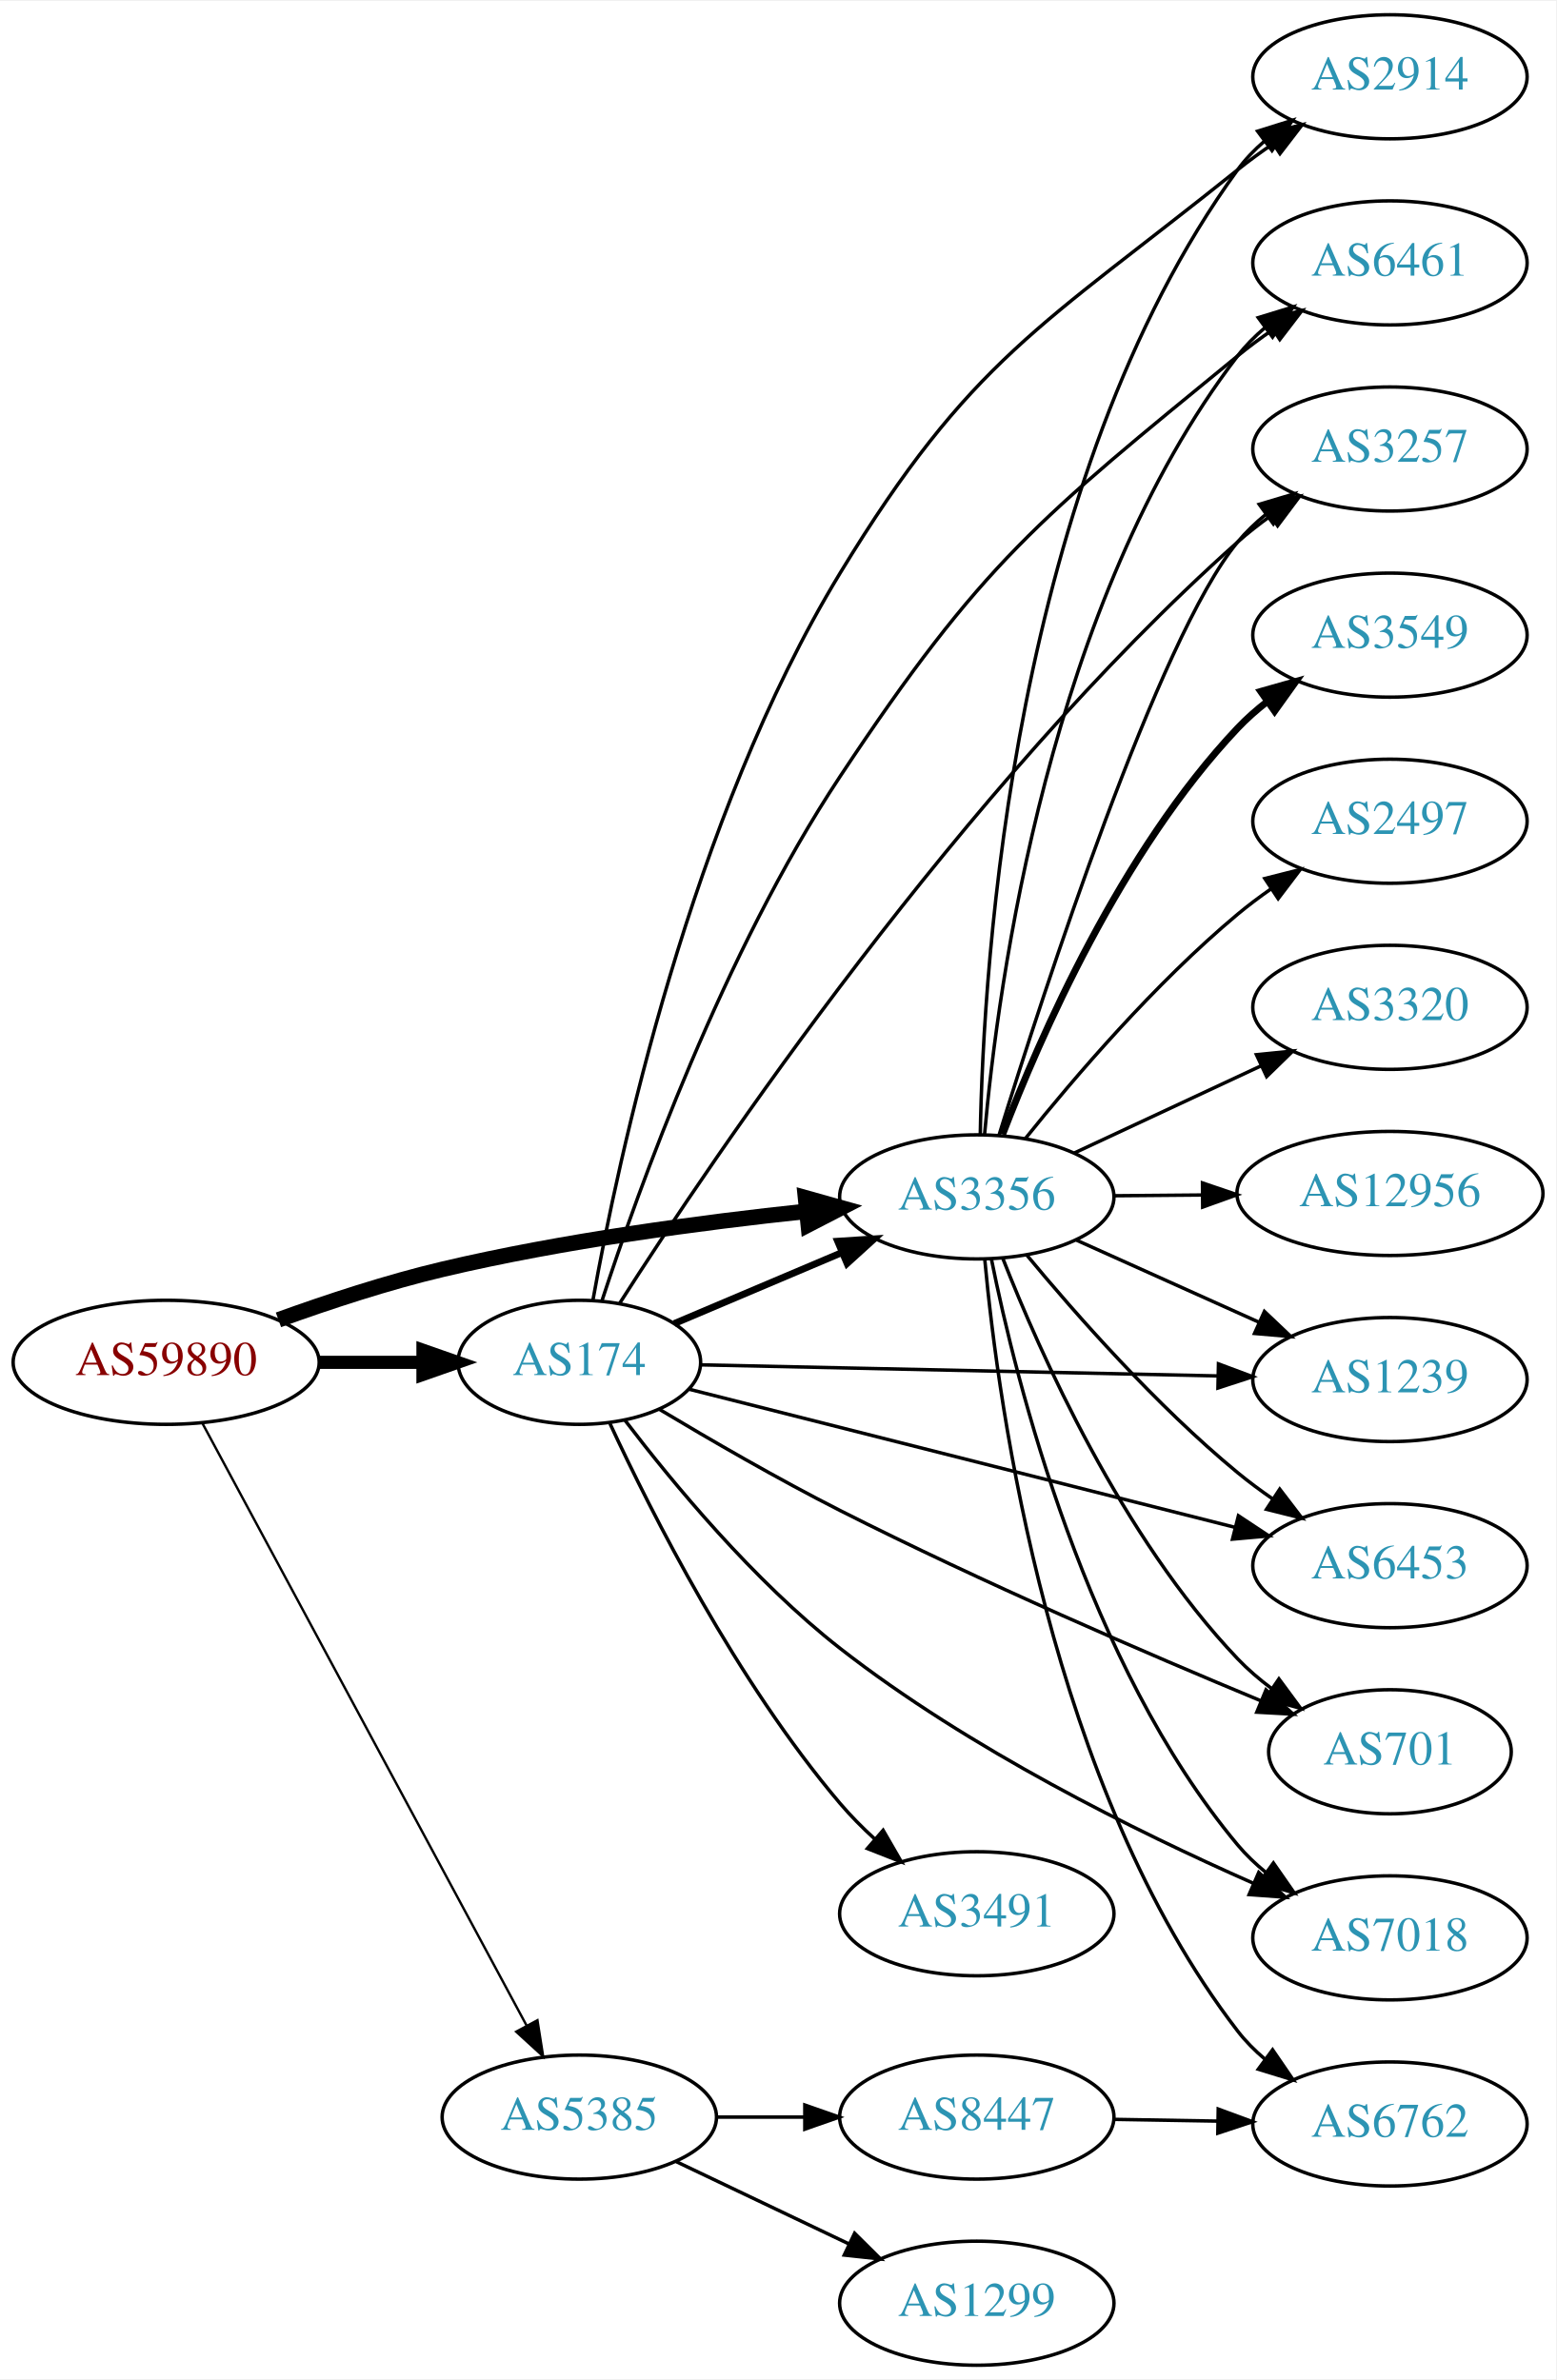
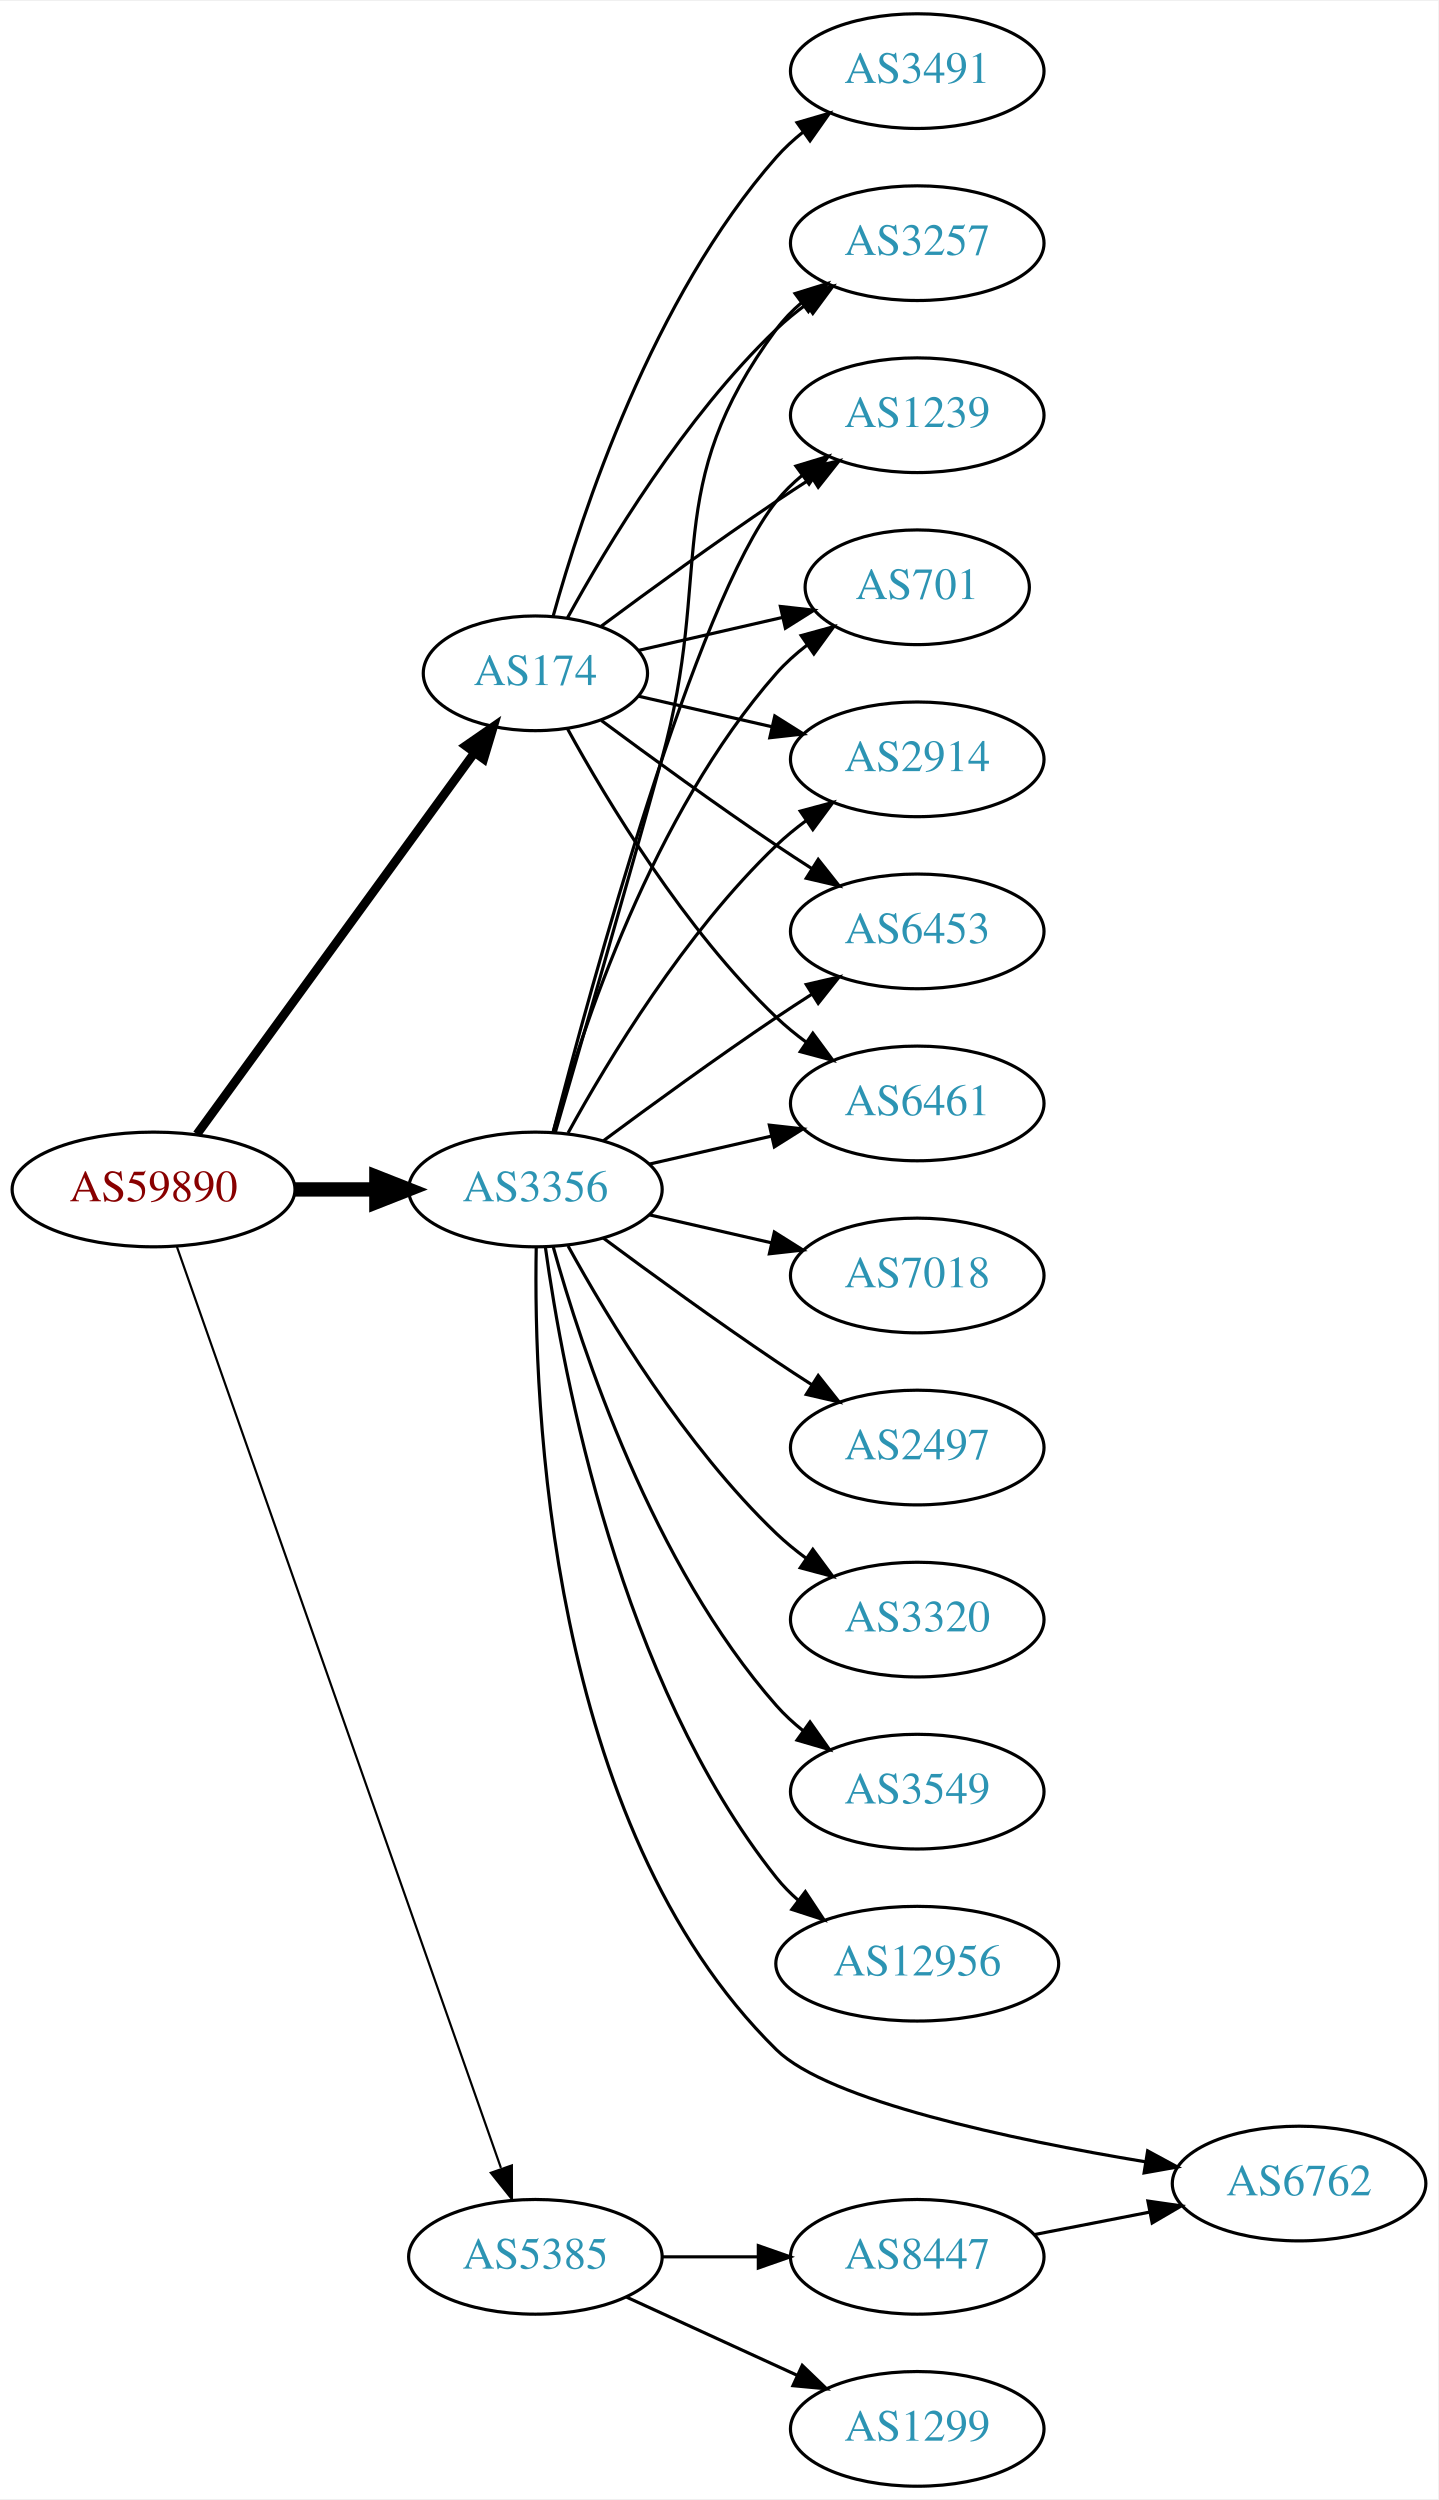
- <svg xmlns="http://www.w3.org/2000/svg" xmlns:xlink="http://www.w3.org/1999/xlink" width="451pt" height="690pt" viewBox="0.00 0.00 451.37 690.00">
-   <g id="graph0" class="graph" transform="scale(1 1) rotate(0) translate(4 686)">
-     <polygon fill="white" stroke="none" points="-4,4 -4,-686 447.37,-686 447.37,4 -4,4" />
+ <svg xmlns="http://www.w3.org/2000/svg" xmlns:xlink="http://www.w3.org/1999/xlink" width="451pt" height="784pt" viewBox="0.00 0.00 451.37 784.00">
+   <g id="graph0" class="graph" transform="scale(1 1) rotate(0) translate(4 780)">
+     <polygon fill="white" stroke="none" points="-4,4 -4,-780 447.37,-780 447.37,4 -4,4" />
    <g id="node1" class="node">
      <g id="a_node1">
        <a xlink:href="/asn/59890" xlink:title="AS59890 ~ Kabel-TV Lampert GmbH &amp; Co KG [AT]">
-           <ellipse fill="#ffffff" stroke="black" cx="44.196" cy="-291" rx="44.393" ry="18" />
-           <text text-anchor="middle" x="44.196" y="-287.3" font-family="Times,serif" font-size="14.00" fill="#880000">AS59890</text>
+           <ellipse fill="#ffffff" stroke="black" cx="44.196" cy="-407" rx="44.393" ry="18" />
+           <text text-anchor="middle" x="44.196" y="-403.3" font-family="Times,serif" font-size="14.00" fill="#880000">AS59890</text>
        </a>
      </g>
    </g>
    <g id="node2" class="node">
      <g id="a_node2">
        <a xlink:href="/asn/174" xlink:title="AS174 ~ Cogent Communications [US]">
-           <ellipse fill="#ffffff" stroke="black" cx="164.039" cy="-291" rx="35.194" ry="18" />
-           <text text-anchor="middle" x="164.039" y="-287.3" font-family="Times,serif" font-size="14.00" fill="#2c94b3">AS174</text>
+           <ellipse fill="#ffffff" stroke="black" cx="164.039" cy="-569" rx="35.194" ry="18" />
+           <text text-anchor="middle" x="164.039" y="-565.3" font-family="Times,serif" font-size="14.00" fill="#2c94b3">AS174</text>
        </a>
      </g>
    </g>
    <g id="edge1" class="edge">
-       <path fill="none" stroke="black" stroke-width="3.808" d="M88.407,-291C98.255,-291 108.735,-291 118.632,-291" />
-       <polygon fill="black" stroke="black" stroke-width="3.808" points="118.684,-294.5 128.684,-291 118.684,-287.5 118.684,-294.5" />
+       <path fill="none" stroke="black" stroke-width="2.769" d="M57.807,-424.337C78.737,-453.109 120.727,-510.834 144.858,-544.007" />
+       <polygon fill="black" stroke="black" stroke-width="2.769" points="142.158,-546.245 150.871,-552.273 147.819,-542.128 142.158,-546.245" />
    </g>
    <g id="node3" class="node">
      <g id="a_node3">
        <a xlink:href="/asn/3356" xlink:title="AS3356 ~ Level 3 Parent, LLC [US]">
-           <ellipse fill="#ffffff" stroke="black" cx="279.332" cy="-339" rx="39.794" ry="18" />
-           <text text-anchor="middle" x="279.332" y="-335.3" font-family="Times,serif" font-size="14.00" fill="#2c94b3">AS3356</text>
+           <ellipse fill="#ffffff" stroke="black" cx="164.039" cy="-407" rx="39.794" ry="18" />
+           <text text-anchor="middle" x="164.039" y="-403.3" font-family="Times,serif" font-size="14.00" fill="#2c94b3">AS3356</text>
        </a>
      </g>
    </g>
    <g id="edge2" class="edge">
-       <path fill="none" stroke="black" stroke-width="4.5" d="M76.769,-303.328C91.115,-308.522 108.417,-314.225 124.392,-318 159.296,-326.249 199.472,-331.594 230.027,-334.827" />
-       <polygon fill="black" stroke="black" stroke-width="4.5" points="229.65,-338.746 239.998,-335.843 230.449,-330.912 229.65,-338.746" />
+       <path fill="none" stroke="black" stroke-width="4.5" d="M88.407,-407C96.72,-407 105.482,-407 113.965,-407" />
+       <polygon fill="black" stroke="black" stroke-width="4.5" points="114.123,-410.938 124.123,-407 114.123,-403.063 114.123,-410.938" />
    </g>
    <g id="node4" class="node">
      <g id="a_node4">
        <a xlink:href="/asn/5385" xlink:title="AS5385 ~ Russmedia IT GmbH [AT]">
          <ellipse fill="#ffffff" stroke="black" cx="164.039" cy="-72" rx="39.794" ry="18" />
          <text text-anchor="middle" x="164.039" y="-68.3" font-family="Times,serif" font-size="14.00" fill="#2c94b3">AS5385</text>
        </a>
      </g>
    </g>
    <g id="edge3" class="edge">
-       <path fill="none" stroke="black" stroke-width="0.692" d="M54.64,-273.449C75.24,-235.166 124.315,-143.965 148.732,-98.587" />
-       <polygon fill="black" stroke="black" stroke-width="0.692" points="151.893,-100.1 153.549,-89.635 145.729,-96.783 151.893,-100.1" />
-     </g>
-     <g id="edge6" class="edge">
-       <path fill="none" stroke="black" stroke-width="2" d="M191.601,-302.254C206.008,-308.358 224.072,-316.011 239.98,-322.751" />
-       <polygon fill="black" stroke="black" stroke-width="2" points="238.981,-326.129 249.554,-326.808 241.712,-319.684 238.981,-326.129" />
+       <path fill="none" stroke="black" stroke-width="0.692" d="M51.532,-388.989C70.954,-333.776 129.761,-166.601 153.221,-99.909" />
+       <polygon fill="black" stroke="black" stroke-width="0.692" points="156.655,-100.695 156.672,-90.1 150.051,-98.372 156.655,-100.695" />
    </g>
    <g id="node5" class="node">
      <g id="a_node5">
        <a xlink:href="/asn/2914" xlink:title="AS2914 ~ NTT America, Inc. [US]">
-           <ellipse fill="#ffffff" stroke="black" cx="399.174" cy="-664" rx="39.794" ry="18" />
-           <text text-anchor="middle" x="399.174" y="-660.3" font-family="Times,serif" font-size="14.00" fill="#2c94b3">AS2914</text>
+           <ellipse fill="#ffffff" stroke="black" cx="283.881" cy="-542" rx="39.794" ry="18" />
+           <text text-anchor="middle" x="283.881" y="-538.3" font-family="Times,serif" font-size="14.00" fill="#2c94b3">AS2914</text>
        </a>
      </g>
    </g>
    <g id="edge4" class="edge">
-       <path fill="none" stroke="black" d="M168.006,-309.126C175.213,-349.469 196.325,-448.731 239.685,-520 277.63,-582.368 298.015,-591.34 354.978,-637 358.239,-639.614 361.767,-642.182 365.353,-644.633" />
-       <polygon fill="black" stroke="black" points="363.442,-647.565 373.728,-650.105 367.271,-641.705 363.442,-647.565" />
+       <path fill="none" stroke="black" d="M196.309,-561.835C209.148,-558.894 224.253,-555.433 238.22,-552.233" />
+       <polygon fill="black" stroke="black" points="239.175,-555.605 248.141,-549.96 237.612,-548.781 239.175,-555.605" />
    </g>
    <g id="node6" class="node">
      <g id="a_node6">
-         <a xlink:href="/asn/3491" xlink:title="AS3491 ~ PCCW Global, Inc. [US]">
-           <ellipse fill="#ffffff" stroke="black" cx="279.332" cy="-131" rx="39.794" ry="18" />
-           <text text-anchor="middle" x="279.332" y="-127.3" font-family="Times,serif" font-size="14.00" fill="#2c94b3">AS3491</text>
+         <a xlink:href="/asn/6453" xlink:title="AS6453 ~ TATA COMMUNICATIONS (AMERICA) INC [US]">
+           <ellipse fill="#ffffff" stroke="black" cx="283.881" cy="-488" rx="39.794" ry="18" />
+           <text text-anchor="middle" x="283.881" y="-484.3" font-family="Times,serif" font-size="14.00" fill="#2c94b3">AS6453</text>
        </a>
      </g>
    </g>
    <g id="edge5" class="edge">
-       <path fill="none" stroke="black" d="M172.948,-273.19C184.994,-247.246 209.728,-198.309 239.685,-163 242.683,-159.467 246.103,-156.021 249.64,-152.778" />
-       <polygon fill="black" stroke="black" points="252.161,-155.226 257.455,-146.048 247.593,-149.922 252.161,-155.226" />
+       <path fill="none" stroke="black" d="M184.74,-554.19C199.642,-543.125 220.71,-527.772 239.685,-515 243.234,-512.611 246.984,-510.161 250.733,-507.758" />
+       <polygon fill="black" stroke="black" points="252.801,-510.591 259.381,-502.288 249.059,-504.675 252.801,-510.591" />
    </g>
    <g id="node7" class="node">
      <g id="a_node7">
        <a xlink:href="/asn/6461" xlink:title="AS6461 ~ Zayo Bandwidth [US]">
-           <ellipse fill="#ffffff" stroke="black" cx="399.174" cy="-610" rx="39.794" ry="18" />
-           <text text-anchor="middle" x="399.174" y="-606.3" font-family="Times,serif" font-size="14.00" fill="#2c94b3">AS6461</text>
-         </a>
-       </g>
-     </g>
-     <g id="edge7" class="edge">
-       <path fill="none" stroke="black" d="M170.617,-308.894C181.117,-341.037 205.843,-409.955 239.685,-461 280.909,-523.18 297.258,-535.734 354.978,-583 358.211,-585.647 361.722,-588.237 365.299,-590.701" />
-       <polygon fill="black" stroke="black" points="363.381,-593.629 373.662,-596.187 367.22,-587.776 363.381,-593.629" />
+           <ellipse fill="#ffffff" stroke="black" cx="283.881" cy="-434" rx="39.794" ry="18" />
+           <text text-anchor="middle" x="283.881" y="-430.3" font-family="Times,serif" font-size="14.00" fill="#2c94b3">AS6461</text>
+         </a>
+       </g>
+     </g>
+     <g id="edge6" class="edge">
+       <path fill="none" stroke="black" d="M174.065,-551.679C186.548,-528.9 210.837,-488.547 239.685,-461 242.553,-458.261 245.742,-455.653 249.051,-453.215" />
+       <polygon fill="black" stroke="black" points="251.114,-456.044 257.411,-447.523 247.175,-450.258 251.114,-456.044" />
    </g>
    <g id="node8" class="node">
      <g id="a_node8">
        <a xlink:href="/asn/3257" xlink:title="AS3257 ~ GTT [DE]">
-           <ellipse fill="#ffffff" stroke="black" cx="399.174" cy="-556" rx="39.794" ry="18" />
-           <text text-anchor="middle" x="399.174" y="-552.3" font-family="Times,serif" font-size="14.00" fill="#2c94b3">AS3257</text>
-         </a>
-       </g>
-     </g>
-     <g id="edge8" class="edge">
-       <path fill="none" stroke="black" d="M175.789,-308.198C202.371,-349.781 274.862,-457.6 354.978,-529 357.939,-531.639 361.188,-534.181 364.533,-536.581" />
-       <polygon fill="black" stroke="black" points="362.684,-539.555 372.938,-542.223 366.586,-533.743 362.684,-539.555" />
+           <ellipse fill="#ffffff" stroke="black" cx="283.881" cy="-704" rx="39.794" ry="18" />
+           <text text-anchor="middle" x="283.881" y="-700.3" font-family="Times,serif" font-size="14.00" fill="#2c94b3">AS3257</text>
+         </a>
+       </g>
+     </g>
+     <g id="edge7" class="edge">
+       <path fill="none" stroke="black" d="M174.065,-586.321C186.548,-609.1 210.837,-649.453 239.685,-677 242.553,-679.739 245.742,-682.347 249.051,-684.785" />
+       <polygon fill="black" stroke="black" points="247.175,-687.742 257.411,-690.477 251.114,-681.956 247.175,-687.742" />
    </g>
    <g id="node9" class="node">
      <g id="a_node9">
-         <a xlink:href="/asn/1239" xlink:title="AS1239 ~ Sprint [US]">
-           <ellipse fill="#ffffff" stroke="black" cx="399.174" cy="-286" rx="39.794" ry="18" />
-           <text text-anchor="middle" x="399.174" y="-282.3" font-family="Times,serif" font-size="14.00" fill="#2c94b3">AS1239</text>
-         </a>
-       </g>
-     </g>
-     <g id="edge9" class="edge">
-       <path fill="none" stroke="black" d="M199.439,-290.262C239.039,-289.413 304.38,-288.012 349.26,-287.049" />
-       <polygon fill="black" stroke="black" points="349.431,-290.546 359.353,-286.833 349.281,-283.548 349.431,-290.546" />
+         <a xlink:href="/asn/3491" xlink:title="AS3491 ~ PCCW Global, Inc. [US]">
+           <ellipse fill="#ffffff" stroke="black" cx="283.881" cy="-758" rx="39.794" ry="18" />
+           <text text-anchor="middle" x="283.881" y="-754.3" font-family="Times,serif" font-size="14.00" fill="#2c94b3">AS3491</text>
+         </a>
+       </g>
+     </g>
+     <g id="edge8" class="edge">
+       <path fill="none" stroke="black" d="M169.612,-586.946C178.517,-618.995 200.801,-686.842 239.685,-731 242.169,-733.821 245.019,-736.449 248.044,-738.871" />
+       <polygon fill="black" stroke="black" points="246.162,-741.828 256.334,-744.791 250.23,-736.131 246.162,-741.828" />
    </g>
    <g id="node10" class="node">
      <g id="a_node10">
-         <a xlink:href="/asn/6453" xlink:title="AS6453 ~ TATA COMMUNICATIONS (AMERICA) INC [US]">
-           <ellipse fill="#ffffff" stroke="black" cx="399.174" cy="-232" rx="39.794" ry="18" />
-           <text text-anchor="middle" x="399.174" y="-228.3" font-family="Times,serif" font-size="14.00" fill="#2c94b3">AS6453</text>
-         </a>
-       </g>
-     </g>
-     <g id="edge10" class="edge">
-       <path fill="none" stroke="black" d="M195.997,-283.165C236.616,-272.886 308.144,-254.784 354.322,-243.098" />
-       <polygon fill="black" stroke="black" points="355.22,-246.481 364.056,-240.634 353.503,-239.695 355.22,-246.481" />
+         <a xlink:href="/asn/1239" xlink:title="AS1239 ~ Sprint [US]">
+           <ellipse fill="#ffffff" stroke="black" cx="283.881" cy="-650" rx="39.794" ry="18" />
+           <text text-anchor="middle" x="283.881" y="-646.3" font-family="Times,serif" font-size="14.00" fill="#2c94b3">AS1239</text>
+         </a>
+       </g>
+     </g>
+     <g id="edge9" class="edge">
+       <path fill="none" stroke="black" d="M184.74,-583.81C199.642,-594.875 220.71,-610.228 239.685,-623 243.234,-625.389 246.984,-627.839 250.733,-630.242" />
+       <polygon fill="black" stroke="black" points="249.059,-633.325 259.381,-635.712 252.801,-627.409 249.059,-633.325" />
    </g>
    <g id="node11" class="node">
      <g id="a_node11">
        <a xlink:href="/asn/701" xlink:title="AS701 ~ UUNET [US]">
-           <ellipse fill="#ffffff" stroke="black" cx="399.174" cy="-178" rx="35.194" ry="18" />
-           <text text-anchor="middle" x="399.174" y="-174.3" font-family="Times,serif" font-size="14.00" fill="#2c94b3">AS701</text>
-         </a>
-       </g>
-     </g>
-     <g id="edge11" class="edge">
-       <path fill="none" stroke="black" d="M187.234,-277.381C201.904,-268.589 221.677,-257.131 239.685,-248 280.653,-227.228 329.138,-206.33 361.596,-192.848" />
-       <polygon fill="black" stroke="black" points="363.222,-195.963 371.128,-188.91 360.549,-189.493 363.222,-195.963" />
+           <ellipse fill="#ffffff" stroke="black" cx="283.881" cy="-596" rx="35.194" ry="18" />
+           <text text-anchor="middle" x="283.881" y="-592.3" font-family="Times,serif" font-size="14.00" fill="#2c94b3">AS701</text>
+         </a>
+       </g>
+     </g>
+     <g id="edge10" class="edge">
+       <path fill="none" stroke="black" d="M196.309,-576.165C210.159,-579.338 226.646,-583.115 241.497,-586.518" />
+       <polygon fill="black" stroke="black" points="240.936,-589.98 251.465,-588.802 242.499,-583.157 240.936,-589.98" />
+     </g>
+     <g id="edge14" class="edge">
+       <path fill="none" stroke="black" d="M174.28,-424.713C186.825,-447.561 211.002,-487.611 239.685,-515 242.553,-517.739 245.742,-520.347 249.051,-522.785" />
+       <polygon fill="black" stroke="black" points="247.175,-525.742 257.411,-528.477 251.114,-519.956 247.175,-525.742" />
+     </g>
+     <g id="edge17" class="edge">
+       <path fill="none" stroke="black" d="M185.369,-422.277C200.231,-433.304 220.976,-448.407 239.685,-461 243.234,-463.389 246.984,-465.839 250.733,-468.242" />
+       <polygon fill="black" stroke="black" points="249.059,-471.325 259.381,-473.712 252.801,-465.409 249.059,-471.325" />
+     </g>
+     <g id="edge22" class="edge">
+       <path fill="none" stroke="black" d="M199.758,-414.955C211.758,-417.704 225.379,-420.825 238.071,-423.733" />
+       <polygon fill="black" stroke="black" points="237.474,-427.187 248.003,-426.009 239.037,-420.364 237.474,-427.187" />
+     </g>
+     <g id="edge20" class="edge">
+       <path fill="none" stroke="black" d="M170.269,-424.877C177.796,-450.695 192.058,-499.939 203.685,-542 220.231,-601.852 202.782,-627.059 239.685,-677 241.919,-680.023 244.601,-682.786 247.522,-685.293" />
+       <polygon fill="black" stroke="black" points="245.548,-688.186 255.666,-691.331 249.717,-682.563 245.548,-688.186" />
+     </g>
+     <g id="edge19" class="edge">
+       <path fill="none" stroke="black" d="M169.556,-424.842C181.406,-470.647 214.229,-591.03 239.685,-623 242.026,-625.94 244.781,-628.649 247.747,-631.121" />
+       <polygon fill="black" stroke="black" points="245.812,-634.042 255.953,-637.11 249.939,-628.388 245.812,-634.042" />
+     </g>
+     <g id="edge18" class="edge">
+       <path fill="none" stroke="black" d="M169.612,-424.946C178.517,-456.995 200.801,-524.842 239.685,-569 242.512,-572.211 245.814,-575.172 249.309,-577.864" />
+       <polygon fill="black" stroke="black" points="247.466,-580.845 257.684,-583.645 251.443,-575.084 247.466,-580.845" />
    </g>
    <g id="node12" class="node">
      <g id="a_node12">
-         <a xlink:href="/asn/7018" xlink:title="AS7018 ~ AT&amp;T Services, Inc. [US]">
-           <ellipse fill="#ffffff" stroke="black" cx="399.174" cy="-124" rx="39.794" ry="18" />
-           <text text-anchor="middle" x="399.174" y="-120.3" font-family="Times,serif" font-size="14.00" fill="#2c94b3">AS7018</text>
-         </a>
-       </g>
-     </g>
-     <g id="edge12" class="edge">
-       <path fill="none" stroke="black" d="M177.325,-274.124C191.043,-256.121 214.632,-227.558 239.685,-208 276.995,-178.873 325.871,-154.721 359.427,-139.905" />
-       <polygon fill="black" stroke="black" points="361.112,-142.989 368.89,-135.795 358.323,-136.569 361.112,-142.989" />
-     </g>
-     <g id="edge17" class="edge">
-       <path fill="none" stroke="black" d="M280.339,-357.039C281.231,-406.629 289.729,-547.282 354.978,-637 357.189,-640.04 359.856,-642.814 362.767,-645.328" />
-       <polygon fill="black" stroke="black" points="360.785,-648.215 370.897,-651.376 364.963,-642.599 360.785,-648.215" />
-     </g>
-     <g id="edge22" class="edge">
-       <path fill="none" stroke="black" d="M281.594,-357.191C285.446,-400.582 300.367,-511.833 354.978,-583 357.266,-585.982 359.985,-588.718 362.929,-591.207" />
-       <polygon fill="black" stroke="black" points="360.975,-594.115 371.104,-597.221 365.123,-588.476 360.975,-594.115" />
-     </g>
-     <g id="edge21" class="edge">
-       <path fill="none" stroke="black" d="M285.745,-356.81C298.687,-398.58 332.047,-501.399 354.978,-529 357.38,-531.891 360.175,-534.566 363.166,-537.018" />
-       <polygon fill="black" stroke="black" points="361.254,-539.954 371.408,-542.979 365.356,-534.282 361.254,-539.954" />
-     </g>
-     <g id="edge16" class="edge">
-       <path fill="none" stroke="black" d="M308.259,-326.44C324.109,-319.311 344.141,-310.301 361.273,-302.596" />
-       <polygon fill="black" stroke="black" points="362.763,-305.764 370.448,-298.47 359.892,-299.38 362.763,-305.764" />
-     </g>
-     <g id="edge19" class="edge">
-       <path fill="none" stroke="black" d="M293.791,-322.162C307.938,-305.079 331.377,-278.452 354.978,-259 358.203,-256.342 361.708,-253.746 365.282,-251.279" />
-       <polygon fill="black" stroke="black" points="367.205,-254.203 373.642,-245.788 363.362,-248.352 367.205,-254.203" />
-     </g>
-     <g id="edge23" class="edge">
-       <path fill="none" stroke="black" d="M286.888,-321.141C297.682,-293.616 321.398,-240.317 354.978,-205 357.926,-201.9 361.302,-199.007 364.84,-196.354" />
-       <polygon fill="black" stroke="black" points="366.969,-199.139 373.261,-190.614 363.026,-193.354 366.969,-199.139" />
-     </g>
-     <g id="edge18" class="edge">
-       <path fill="none" stroke="black" d="M283.556,-321.023C290.767,-285.144 311.122,-203.593 354.978,-151 357.385,-148.113 360.184,-145.441 363.177,-142.991" />
-       <polygon fill="black" stroke="black" points="365.367,-145.727 371.422,-137.033 361.267,-140.054 365.367,-145.727" />
+         <a xlink:href="/asn/2497" xlink:title="AS2497 ~ Internet Initiative Japan Inc. [JP]">
+           <ellipse fill="#ffffff" stroke="black" cx="283.881" cy="-326" rx="39.794" ry="18" />
+           <text text-anchor="middle" x="283.881" y="-322.3" font-family="Times,serif" font-size="14.00" fill="#2c94b3">AS2497</text>
+         </a>
+       </g>
+     </g>
+     <g id="edge11" class="edge">
+       <path fill="none" stroke="black" d="M185.369,-391.723C200.231,-380.696 220.976,-365.593 239.685,-353 243.234,-350.611 246.984,-348.161 250.733,-345.758" />
+       <polygon fill="black" stroke="black" points="252.801,-348.591 259.381,-340.288 249.059,-342.675 252.801,-348.591" />
    </g>
    <g id="node13" class="node">
      <g id="a_node13">
-         <a xlink:href="/asn/3549" xlink:title="AS3549 ~ Level 3 Parent, LLC [US]">
-           <ellipse fill="#ffffff" stroke="black" cx="399.174" cy="-502" rx="39.794" ry="18" />
-           <text text-anchor="middle" x="399.174" y="-498.3" font-family="Times,serif" font-size="14.00" fill="#2c94b3">AS3549</text>
-         </a>
-       </g>
-     </g>
-     <g id="edge13" class="edge">
-       <path fill="none" stroke="black" stroke-width="2" d="M286.822,-357.13C297.528,-385.072 321.127,-439.174 354.978,-475 357.559,-477.732 360.474,-480.301 363.541,-482.686" />
-       <polygon fill="black" stroke="black" stroke-width="2" points="361.693,-485.665 371.887,-488.554 365.72,-479.939 361.693,-485.665" />
+         <a xlink:href="/asn/3320" xlink:title="AS3320 ~ DTAG [DE]">
+           <ellipse fill="#ffffff" stroke="black" cx="283.881" cy="-272" rx="39.794" ry="18" />
+           <text text-anchor="middle" x="283.881" y="-268.3" font-family="Times,serif" font-size="14.00" fill="#2c94b3">AS3320</text>
+         </a>
+       </g>
+     </g>
+     <g id="edge12" class="edge">
+       <path fill="none" stroke="black" d="M174.28,-389.287C186.825,-366.439 211.002,-326.389 239.685,-299 242.553,-296.261 245.742,-293.653 249.051,-291.215" />
+       <polygon fill="black" stroke="black" points="251.114,-294.044 257.411,-285.523 247.175,-288.258 251.114,-294.044" />
    </g>
    <g id="node14" class="node">
      <g id="a_node14">
-         <a xlink:href="/asn/2497" xlink:title="AS2497 ~ Internet Initiative Japan Inc. [JP]">
-           <ellipse fill="#ffffff" stroke="black" cx="399.174" cy="-448" rx="39.794" ry="18" />
-           <text text-anchor="middle" x="399.174" y="-444.3" font-family="Times,serif" font-size="14.00" fill="#2c94b3">AS2497</text>
-         </a>
-       </g>
-     </g>
-     <g id="edge14" class="edge">
-       <path fill="none" stroke="black" d="M293.449,-355.965C307.502,-373.488 331.034,-401.017 354.978,-421 358.023,-423.541 361.326,-426.02 364.705,-428.382" />
-       <polygon fill="black" stroke="black" points="362.881,-431.372 373.151,-433.976 366.746,-425.536 362.881,-431.372" />
+         <a xlink:href="/asn/3549" xlink:title="AS3549 ~ Level 3 Parent, LLC [US]">
+           <ellipse fill="#ffffff" stroke="black" cx="283.881" cy="-218" rx="39.794" ry="18" />
+           <text text-anchor="middle" x="283.881" y="-214.3" font-family="Times,serif" font-size="14.00" fill="#2c94b3">AS3549</text>
+         </a>
+       </g>
+     </g>
+     <g id="edge13" class="edge">
+       <path fill="none" stroke="black" d="M169.612,-389.054C178.517,-357.005 200.801,-289.158 239.685,-245 242.169,-242.179 245.019,-239.551 248.044,-237.129" />
+       <polygon fill="black" stroke="black" points="250.23,-239.869 256.334,-231.209 246.162,-234.172 250.23,-239.869" />
    </g>
    <g id="node15" class="node">
      <g id="a_node15">
-         <a xlink:href="/asn/6762" xlink:title="AS6762 ~ TELECOM ITALIA SPARKLE S.p.A. [IT]">
-           <ellipse fill="#ffffff" stroke="black" cx="399.174" cy="-70" rx="39.794" ry="18" />
-           <text text-anchor="middle" x="399.174" y="-66.3" font-family="Times,serif" font-size="14.00" fill="#2c94b3">AS6762</text>
+         <a xlink:href="/asn/12956" xlink:title="AS12956 ~ TELXIUS [ES]">
+           <ellipse fill="#ffffff" stroke="black" cx="283.881" cy="-164" rx="44.393" ry="18" />
+           <text text-anchor="middle" x="283.881" y="-160.3" font-family="Times,serif" font-size="14.00" fill="#2c94b3">AS12956</text>
        </a>
      </g>
    </g>
    <g id="edge15" class="edge">
-       <path fill="none" stroke="black" d="M281.637,-320.956C285.583,-277.917 300.695,-167.571 354.978,-97 357.27,-94.021 359.991,-91.287 362.936,-88.798" />
-       <polygon fill="black" stroke="black" points="365.13,-91.529 371.113,-82.786 360.983,-85.89 365.13,-91.529" />
+       <path fill="none" stroke="black" d="M167.178,-388.83C172.678,-349.026 190.504,-252.767 239.685,-191 241.723,-188.44 244.075,-186.056 246.606,-183.851" />
+       <polygon fill="black" stroke="black" points="248.762,-186.609 254.608,-177.773 244.527,-181.035 248.762,-186.609" />
    </g>
    <g id="node16" class="node">
      <g id="a_node16">
-         <a xlink:href="/asn/3320" xlink:title="AS3320 ~ DTAG [DE]">
-           <ellipse fill="#ffffff" stroke="black" cx="399.174" cy="-394" rx="39.794" ry="18" />
-           <text text-anchor="middle" x="399.174" y="-390.3" font-family="Times,serif" font-size="14.00" fill="#2c94b3">AS3320</text>
-         </a>
-       </g>
-     </g>
-     <g id="edge20" class="edge">
-       <path fill="none" stroke="black" d="M307.663,-351.756C323.726,-359.253 344.237,-368.826 361.67,-376.963" />
-       <polygon fill="black" stroke="black" points="360.449,-380.255 370.991,-381.313 363.409,-373.912 360.449,-380.255" />
+         <a xlink:href="/asn/7018" xlink:title="AS7018 ~ AT&amp;T Services, Inc. [US]">
+           <ellipse fill="#ffffff" stroke="black" cx="283.881" cy="-380" rx="39.794" ry="18" />
+           <text text-anchor="middle" x="283.881" y="-376.3" font-family="Times,serif" font-size="14.00" fill="#2c94b3">AS7018</text>
+         </a>
+       </g>
+     </g>
+     <g id="edge16" class="edge">
+       <path fill="none" stroke="black" d="M199.758,-399.045C211.758,-396.296 225.379,-393.175 238.071,-390.267" />
+       <polygon fill="black" stroke="black" points="239.037,-393.636 248.003,-387.991 237.474,-386.813 239.037,-393.636" />
    </g>
    <g id="node17" class="node">
      <g id="a_node17">
-         <a xlink:href="/asn/12956" xlink:title="AS12956 ~ TELXIUS [ES]">
-           <ellipse fill="#ffffff" stroke="black" cx="399.174" cy="-340" rx="44.393" ry="18" />
-           <text text-anchor="middle" x="399.174" y="-336.3" font-family="Times,serif" font-size="14.00" fill="#2c94b3">AS12956</text>
-         </a>
-       </g>
-     </g>
-     <g id="edge24" class="edge">
-       <path fill="none" stroke="black" d="M319.244,-339.33C327.347,-339.399 336.022,-339.473 344.548,-339.545" />
-       <polygon fill="black" stroke="black" points="344.797,-343.047 354.826,-339.632 344.856,-336.047 344.797,-343.047" />
+         <a xlink:href="/asn/6762" xlink:title="AS6762 ~ TELECOM ITALIA SPARKLE S.p.A. [IT]">
+           <ellipse fill="#ffffff" stroke="black" cx="403.724" cy="-95" rx="39.794" ry="18" />
+           <text text-anchor="middle" x="403.724" y="-91.3" font-family="Times,serif" font-size="14.00" fill="#2c94b3">AS6762</text>
+         </a>
+       </g>
+     </g>
+     <g id="edge21" class="edge">
+       <path fill="none" stroke="black" d="M164.304,-388.866C163.39,-340.542 167.876,-207.556 239.685,-137 256.009,-120.961 313.363,-108.829 355.446,-101.826" />
+       <polygon fill="black" stroke="black" points="356.199,-105.249 365.513,-100.198 355.082,-98.339 356.199,-105.249" />
    </g>
    <g id="node18" class="node">
      <g id="a_node18">
-         <a xlink:href="/asn/1299" xlink:title="AS1299 ~ Telia Carrier [EU]">
-           <ellipse fill="#ffffff" stroke="black" cx="279.332" cy="-18" rx="39.794" ry="18" />
-           <text text-anchor="middle" x="279.332" y="-14.3" font-family="Times,serif" font-size="14.00" fill="#2c94b3">AS1299</text>
-         </a>
-       </g>
-     </g>
-     <g id="edge25" class="edge">
-       <path fill="none" stroke="black" d="M192.175,-59.066C207.169,-51.919 225.99,-42.948 242.213,-35.215" />
-       <polygon fill="black" stroke="black" points="243.895,-38.291 251.417,-30.829 240.884,-31.972 243.895,-38.291" />
+         <a xlink:href="/asn/8447" xlink:title="AS8447 ~ A1 Telekom Austria AG [AT]">
+           <ellipse fill="#ffffff" stroke="black" cx="283.881" cy="-72" rx="39.794" ry="18" />
+           <text text-anchor="middle" x="283.881" y="-68.3" font-family="Times,serif" font-size="14.00" fill="#2c94b3">AS8447</text>
+         </a>
+       </g>
+     </g>
+     <g id="edge23" class="edge">
+       <path fill="none" stroke="black" d="M203.951,-72C213.505,-72 223.854,-72 233.817,-72" />
+       <polygon fill="black" stroke="black" points="234.009,-75.5 244.009,-72 234.009,-68.5 234.009,-75.5" />
    </g>
    <g id="node19" class="node">
      <g id="a_node19">
-         <a xlink:href="/asn/8447" xlink:title="AS8447 ~ A1 Telekom Austria AG [AT]">
-           <ellipse fill="#ffffff" stroke="black" cx="279.332" cy="-72" rx="39.794" ry="18" />
-           <text text-anchor="middle" x="279.332" y="-68.3" font-family="Times,serif" font-size="14.00" fill="#2c94b3">AS8447</text>
-         </a>
-       </g>
-     </g>
-     <g id="edge26" class="edge">
-       <path fill="none" stroke="black" d="M203.711,-72C211.914,-72 220.678,-72 229.21,-72" />
-       <polygon fill="black" stroke="black" points="229.449,-75.5 239.449,-72 229.449,-68.5 229.449,-75.5" />
-     </g>
-     <g id="edge27" class="edge">
-       <path fill="none" stroke="black" d="M319.244,-71.34C328.798,-71.177 339.147,-71.002 349.11,-70.833" />
-       <polygon fill="black" stroke="black" points="349.363,-74.329 359.302,-70.66 349.244,-67.33 349.363,-74.329" />
+         <a xlink:href="/asn/1299" xlink:title="AS1299 ~ Telia Carrier [EU]">
+           <ellipse fill="#ffffff" stroke="black" cx="283.881" cy="-18" rx="39.794" ry="18" />
+           <text text-anchor="middle" x="283.881" y="-14.3" font-family="Times,serif" font-size="14.00" fill="#2c94b3">AS1299</text>
+         </a>
+       </g>
+     </g>
+     <g id="edge24" class="edge">
+       <path fill="none" stroke="black" d="M192.667,-59.339C208.624,-52.027 228.895,-42.739 246.178,-34.819" />
+       <polygon fill="black" stroke="black" points="247.793,-37.929 255.425,-30.581 244.876,-31.565 247.793,-37.929" />
+     </g>
+     <g id="edge25" class="edge">
+       <path fill="none" stroke="black" d="M320.558,-78.963C331.989,-81.194 344.811,-83.697 356.865,-86.049" />
+       <polygon fill="black" stroke="black" points="356.277,-89.501 366.762,-87.981 357.618,-82.63 356.277,-89.501" />
    </g>
  </g>
</svg>
